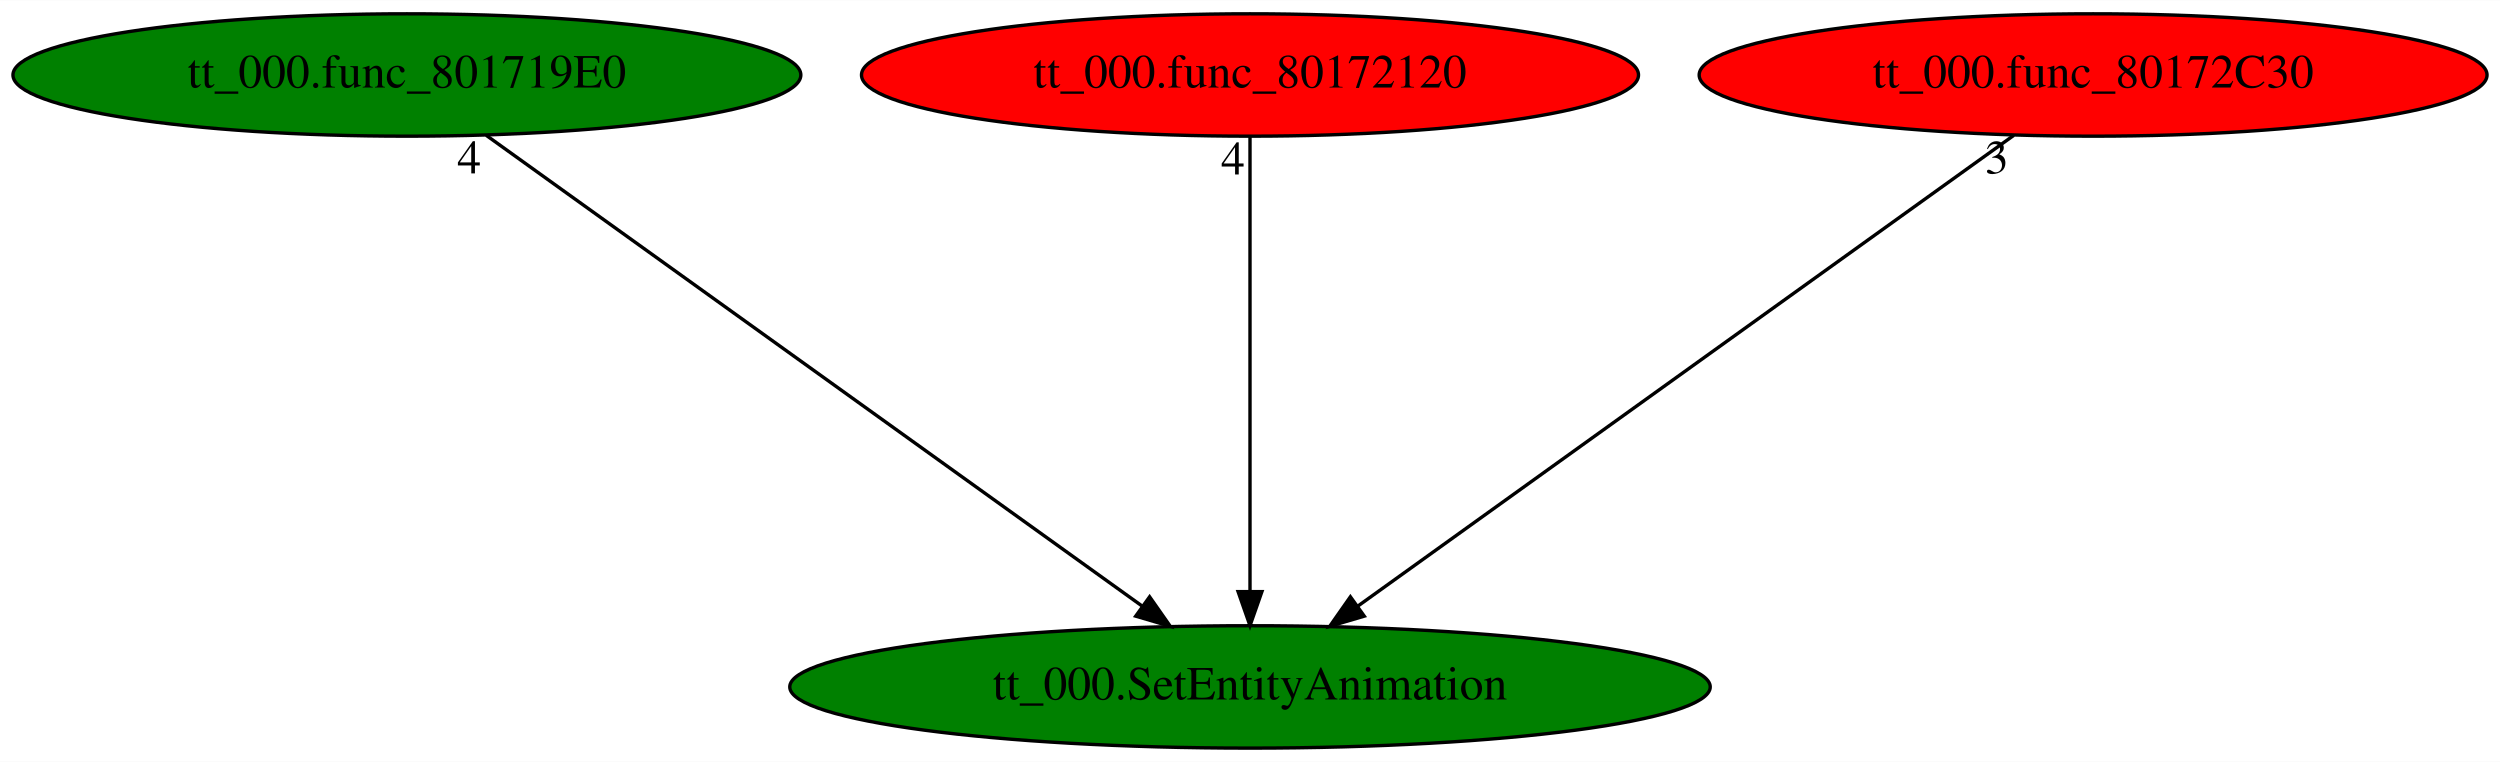
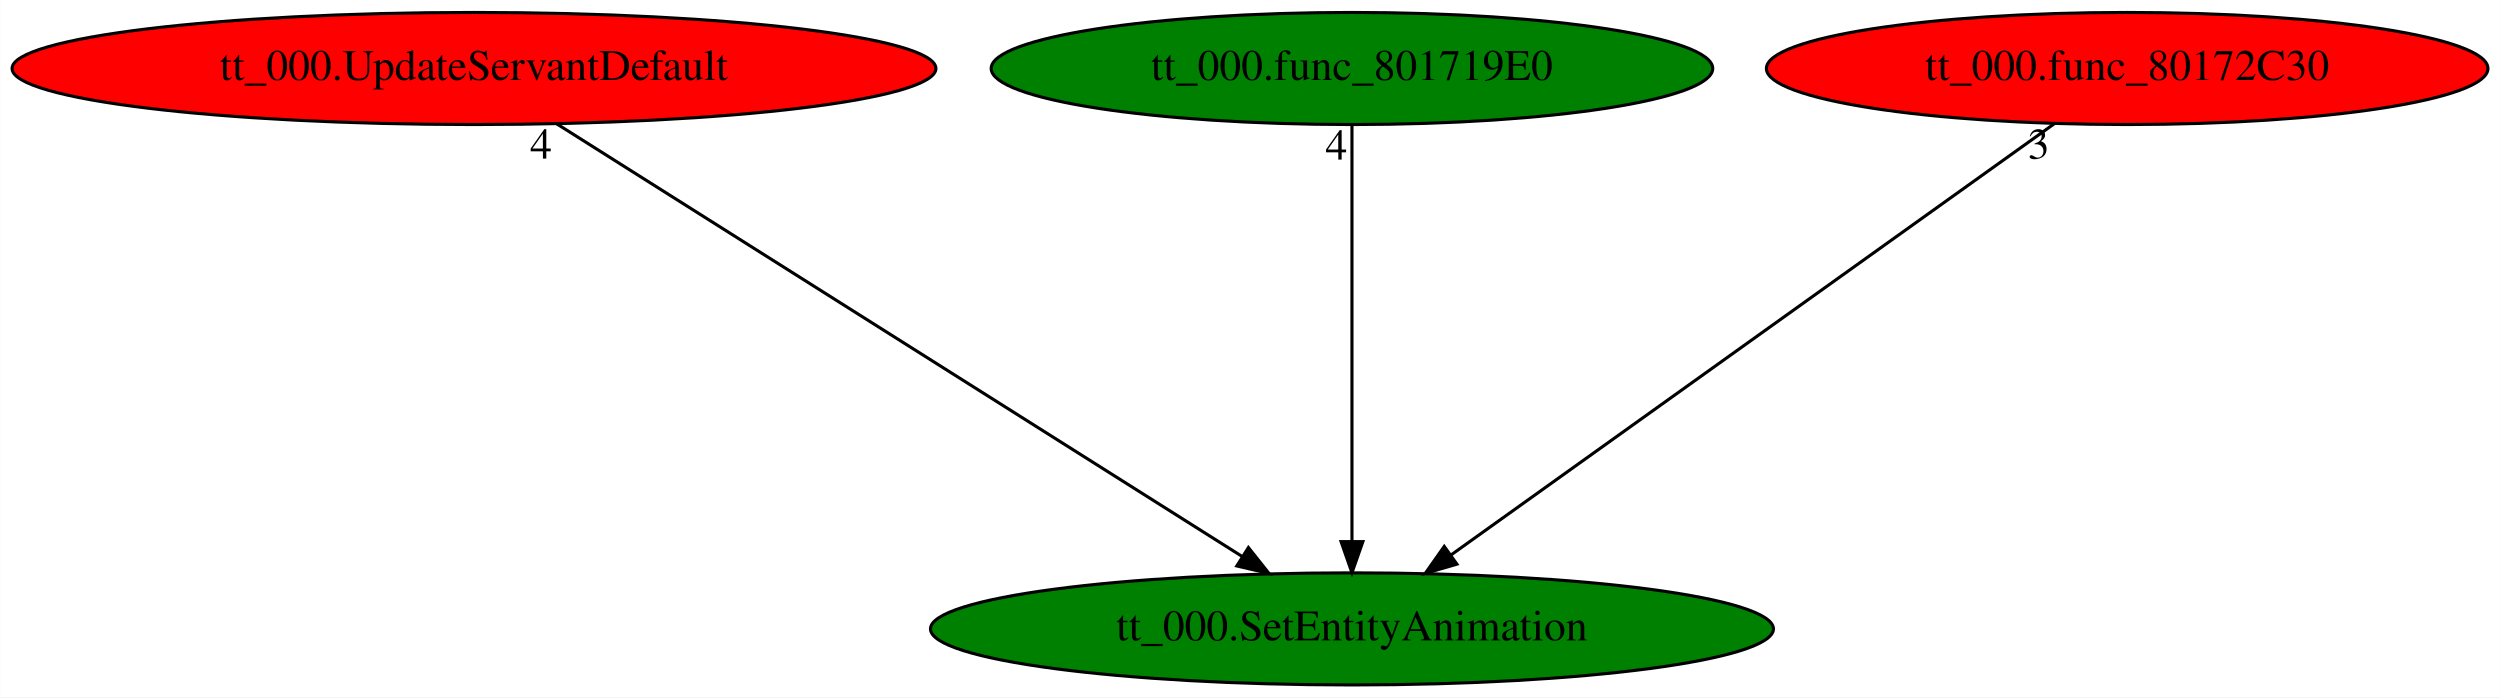
- <svg xmlns="http://www.w3.org/2000/svg" xmlns:xlink="http://www.w3.org/1999/xlink" width="735pt" height="224pt" viewBox="0.00 0.00 735.38 224.00">
+ <svg xmlns="http://www.w3.org/2000/svg" xmlns:xlink="http://www.w3.org/1999/xlink" width="803pt" height="224pt" viewBox="0.00 0.00 802.88 224.00">
  <g id="graph0" class="graph" transform="scale(1 1) rotate(0) translate(4 220)">
-     <polygon fill="white" stroke="transparent" points="-4,4 -4,-220 731.38,-220 731.38,4 -4,4" />
+     <polygon fill="white" stroke="transparent" points="-4,4 -4,-220 798.88,-220 798.88,4 -4,4" />
    <g id="node1" class="node">
-       <ellipse fill="green" stroke="black" cx="363.69" cy="-18" rx="135.38" ry="18" />
-       <text text-anchor="middle" x="363.69" y="-14.3" font-family="Times,serif" font-size="14.00">tt_000.SetEntityAnimation</text>
+       <ellipse fill="green" stroke="black" cx="430.19" cy="-18" rx="135.38" ry="18" />
+       <text text-anchor="middle" x="430.19" y="-14.3" font-family="Times,serif" font-size="14.00">tt_000.SetEntityAnimation</text>
    </g>
    <g id="node2" class="node">
      <g id="a_node2">
-         <a xlink:href="tt_000.func_801719E0.svg" xlink:title="tt_000.func_801719E0">
-           <ellipse fill="green" stroke="black" cx="115.69" cy="-198" rx="115.88" ry="18" />
-           <text text-anchor="middle" x="115.69" y="-194.3" font-family="Times,serif" font-size="14.00">tt_000.func_801719E0</text>
+         <a xlink:href="tt_000.UpdateServantDefault.svg" xlink:title="tt_000.UpdateServantDefault">
+           <ellipse fill="red" stroke="black" cx="148.19" cy="-198" rx="148.37" ry="18" />
+           <text text-anchor="middle" x="148.19" y="-194.3" font-family="Times,serif" font-size="14.00">tt_000.UpdateServantDefault</text>
        </a>
      </g>
    </g>
    <g id="edge1" class="edge">
-       <path fill="none" stroke="black" d="M139.02,-180.25C183.7,-148.18 281.39,-78.07 331.96,-41.78" />
-       <polygon fill="black" stroke="black" points="334.16,-44.51 340.24,-35.83 330.07,-38.82 334.16,-44.51" />
-       <text text-anchor="middle" x="134.02" y="-169.05" font-family="Times,serif" font-size="14.00">4</text>
+       <path fill="none" stroke="black" d="M174.72,-180.25C225.73,-148.05 337.53,-77.49 394.81,-41.33" />
+       <polygon fill="black" stroke="black" points="396.93,-44.13 403.52,-35.83 393.2,-38.21 396.93,-44.13" />
+       <text text-anchor="middle" x="169.72" y="-169.05" font-family="Times,serif" font-size="14.00">4</text>
    </g>
    <g id="node3" class="node">
      <g id="a_node3">
-         <a xlink:href="tt_000.func_80172120.svg" xlink:title="tt_000.func_80172120">
-           <ellipse fill="red" stroke="black" cx="363.69" cy="-198" rx="114.28" ry="18" />
-           <text text-anchor="middle" x="363.69" y="-194.3" font-family="Times,serif" font-size="14.00">tt_000.func_80172120</text>
+         <a xlink:href="tt_000.func_801719E0.svg" xlink:title="tt_000.func_801719E0">
+           <ellipse fill="green" stroke="black" cx="430.19" cy="-198" rx="115.88" ry="18" />
+           <text text-anchor="middle" x="430.19" y="-194.3" font-family="Times,serif" font-size="14.00">tt_000.func_801719E0</text>
        </a>
      </g>
    </g>
    <g id="edge2" class="edge">
-       <path fill="none" stroke="black" d="M363.69,-179.93C363.69,-148.97 363.69,-83.3 363.69,-46.13" />
-       <polygon fill="black" stroke="black" points="367.19,-46.02 363.69,-36.02 360.19,-46.02 367.19,-46.02" />
-       <text text-anchor="middle" x="358.69" y="-168.73" font-family="Times,serif" font-size="14.00">4</text>
+       <path fill="none" stroke="black" d="M430.19,-179.93C430.19,-148.97 430.19,-83.3 430.19,-46.13" />
+       <polygon fill="black" stroke="black" points="433.69,-46.02 430.19,-36.02 426.69,-46.02 433.69,-46.02" />
+       <text text-anchor="middle" x="425.19" y="-168.73" font-family="Times,serif" font-size="14.00">4</text>
    </g>
    <g id="node4" class="node">
      <g id="a_node4">
        <a xlink:href="tt_000.func_80172C30.svg" xlink:title="tt_000.func_80172C30">
-           <ellipse fill="red" stroke="black" cx="611.69" cy="-198" rx="115.88" ry="18" />
-           <text text-anchor="middle" x="611.69" y="-194.3" font-family="Times,serif" font-size="14.00">tt_000.func_80172C30</text>
+           <ellipse fill="red" stroke="black" cx="679.19" cy="-198" rx="115.88" ry="18" />
+           <text text-anchor="middle" x="679.19" y="-194.3" font-family="Times,serif" font-size="14.00">tt_000.func_80172C30</text>
        </a>
      </g>
    </g>
    <g id="edge3" class="edge">
-       <path fill="none" stroke="black" d="M588.36,-180.25C543.68,-148.18 445.99,-78.07 395.42,-41.78" />
-       <polygon fill="black" stroke="black" points="397.3,-38.82 387.14,-35.83 393.22,-44.51 397.3,-38.82" />
-       <text text-anchor="middle" x="583.36" y="-169.05" font-family="Times,serif" font-size="14.00">3</text>
+       <path fill="none" stroke="black" d="M655.76,-180.25C610.9,-148.18 512.81,-78.07 462.05,-41.78" />
+       <polygon fill="black" stroke="black" points="463.9,-38.8 453.73,-35.83 459.83,-44.49 463.9,-38.8" />
+       <text text-anchor="middle" x="650.76" y="-169.05" font-family="Times,serif" font-size="14.00">3</text>
    </g>
  </g>
</svg>
